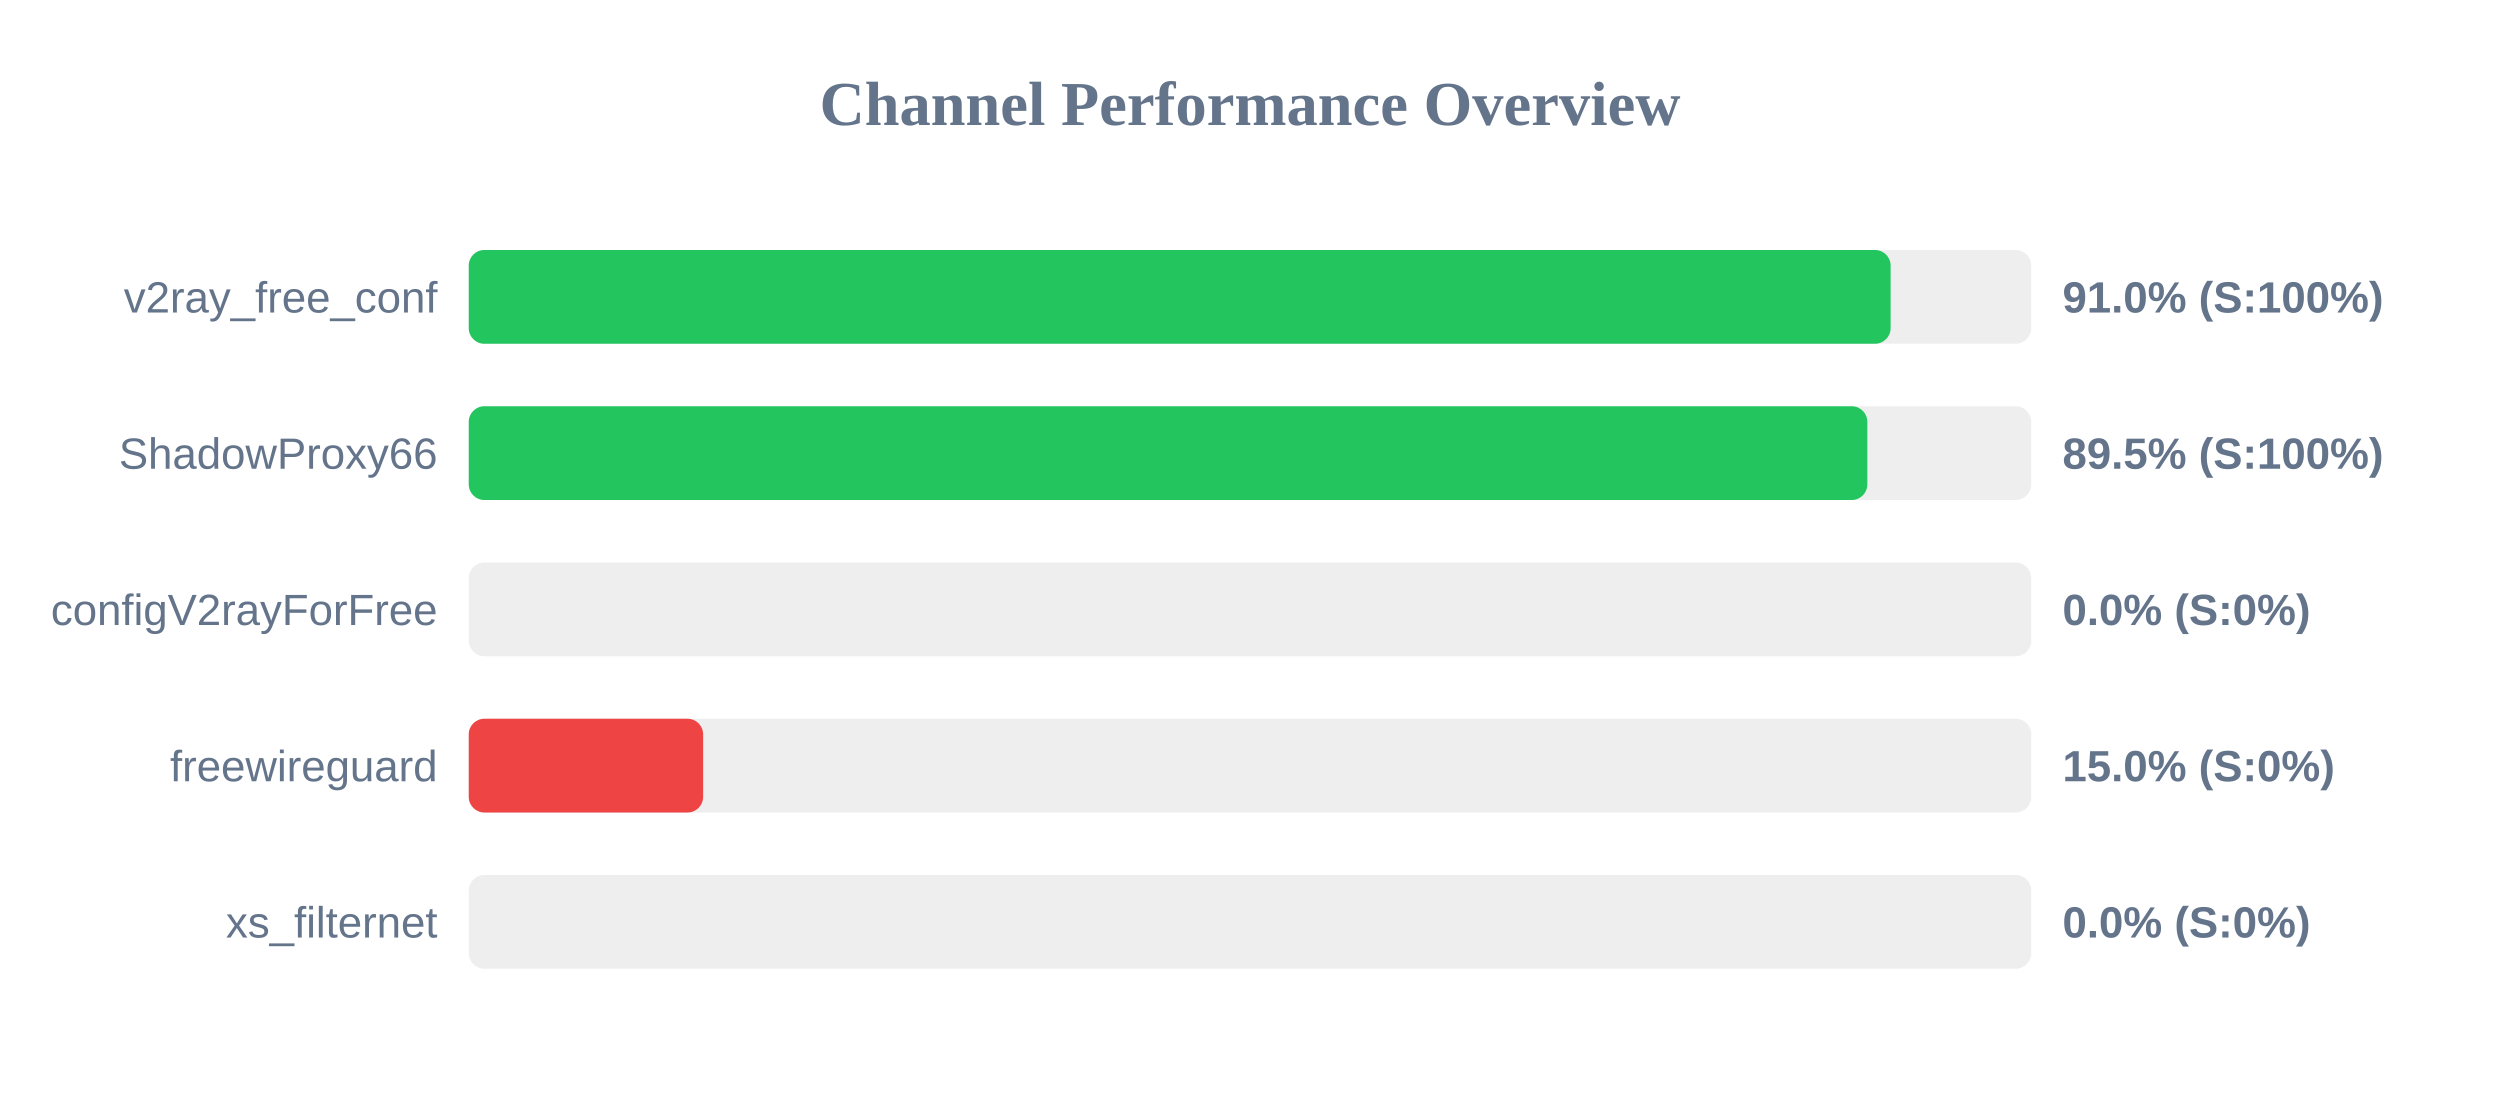
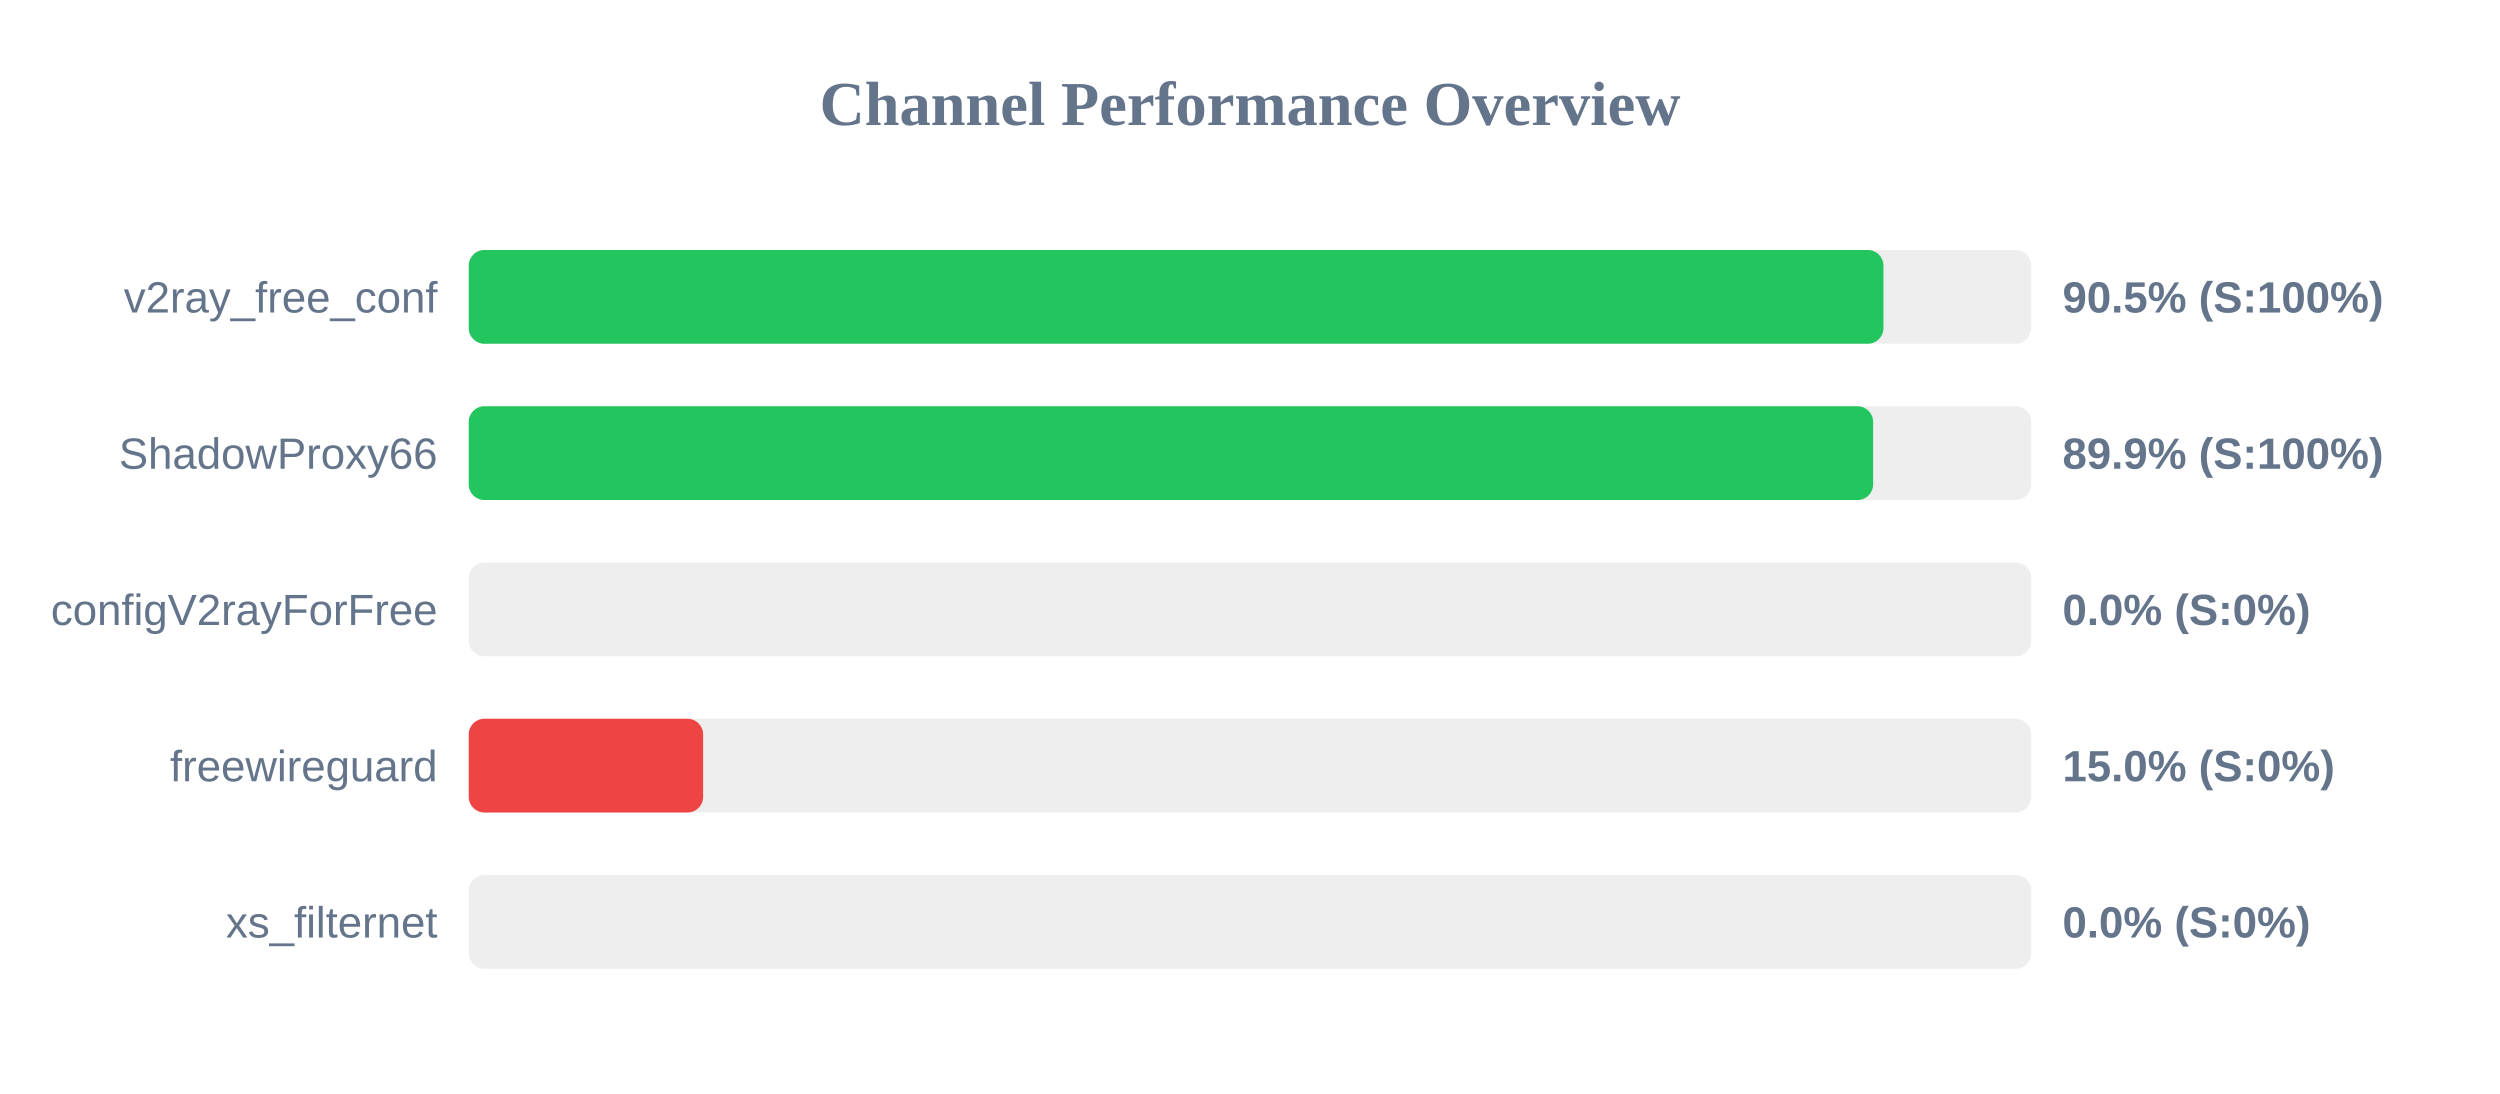
<svg xmlns="http://www.w3.org/2000/svg" width="800" height="350" version="1.1">
  <style>
        .row { font: 14px Arial; fill: #64748b; }
        .score { font: bold 14px Arial; fill: #64748b; }
    </style>
  <text x="400" y="40" text-anchor="middle" font-size="20px" font-weight="bold" fill="#64748b">Channel Performance Overview</text>
  <rect x="150" y="80" width="500" height="30" fill="#eee" rx="5" />
-   <rect x="150" y="80" width="455.0" height="30" fill="#22c55e" rx="5" />
+   <rect x="150" y="80" width="452.7" height="30" fill="#22c55e" rx="5" />
  <text x="140" y="100" text-anchor="end" class="row">v2ray_free_conf</text>
-   <text x="660" y="100" text-anchor="start" class="score">91.0% (S:100%)</text>
+   <text x="660" y="100" text-anchor="start" class="score">90.5% (S:100%)</text>
  <rect x="150" y="130" width="500" height="30" fill="#eee" rx="5" />
-   <rect x="150" y="130" width="447.55" height="30" fill="#22c55e" rx="5" />
+   <rect x="150" y="130" width="449.4" height="30" fill="#22c55e" rx="5" />
  <text x="140" y="150" text-anchor="end" class="row">ShadowProxy66</text>
-   <text x="660" y="150" text-anchor="start" class="score">89.5% (S:100%)</text>
+   <text x="660" y="150" text-anchor="start" class="score">89.9% (S:100%)</text>
  <rect x="150" y="180" width="500" height="30" fill="#eee" rx="5" />
  <rect x="150" y="180" width="0.0" height="30" fill="#ef4444" rx="5" />
  <text x="140" y="200" text-anchor="end" class="row">configV2rayForFree</text>
  <text x="660" y="200" text-anchor="start" class="score">0.0% (S:0%)</text>
  <rect x="150" y="230" width="500" height="30" fill="#eee" rx="5" />
  <rect x="150" y="230" width="75.0" height="30" fill="#ef4444" rx="5" />
  <text x="140" y="250" text-anchor="end" class="row">freewireguard</text>
  <text x="660" y="250" text-anchor="start" class="score">15.0% (S:0%)</text>
  <rect x="150" y="280" width="500" height="30" fill="#eee" rx="5" />
  <rect x="150" y="280" width="0.0" height="30" fill="#ef4444" rx="5" />
  <text x="140" y="300" text-anchor="end" class="row">xs_filternet</text>
  <text x="660" y="300" text-anchor="start" class="score">0.0% (S:0%)</text>
</svg>
